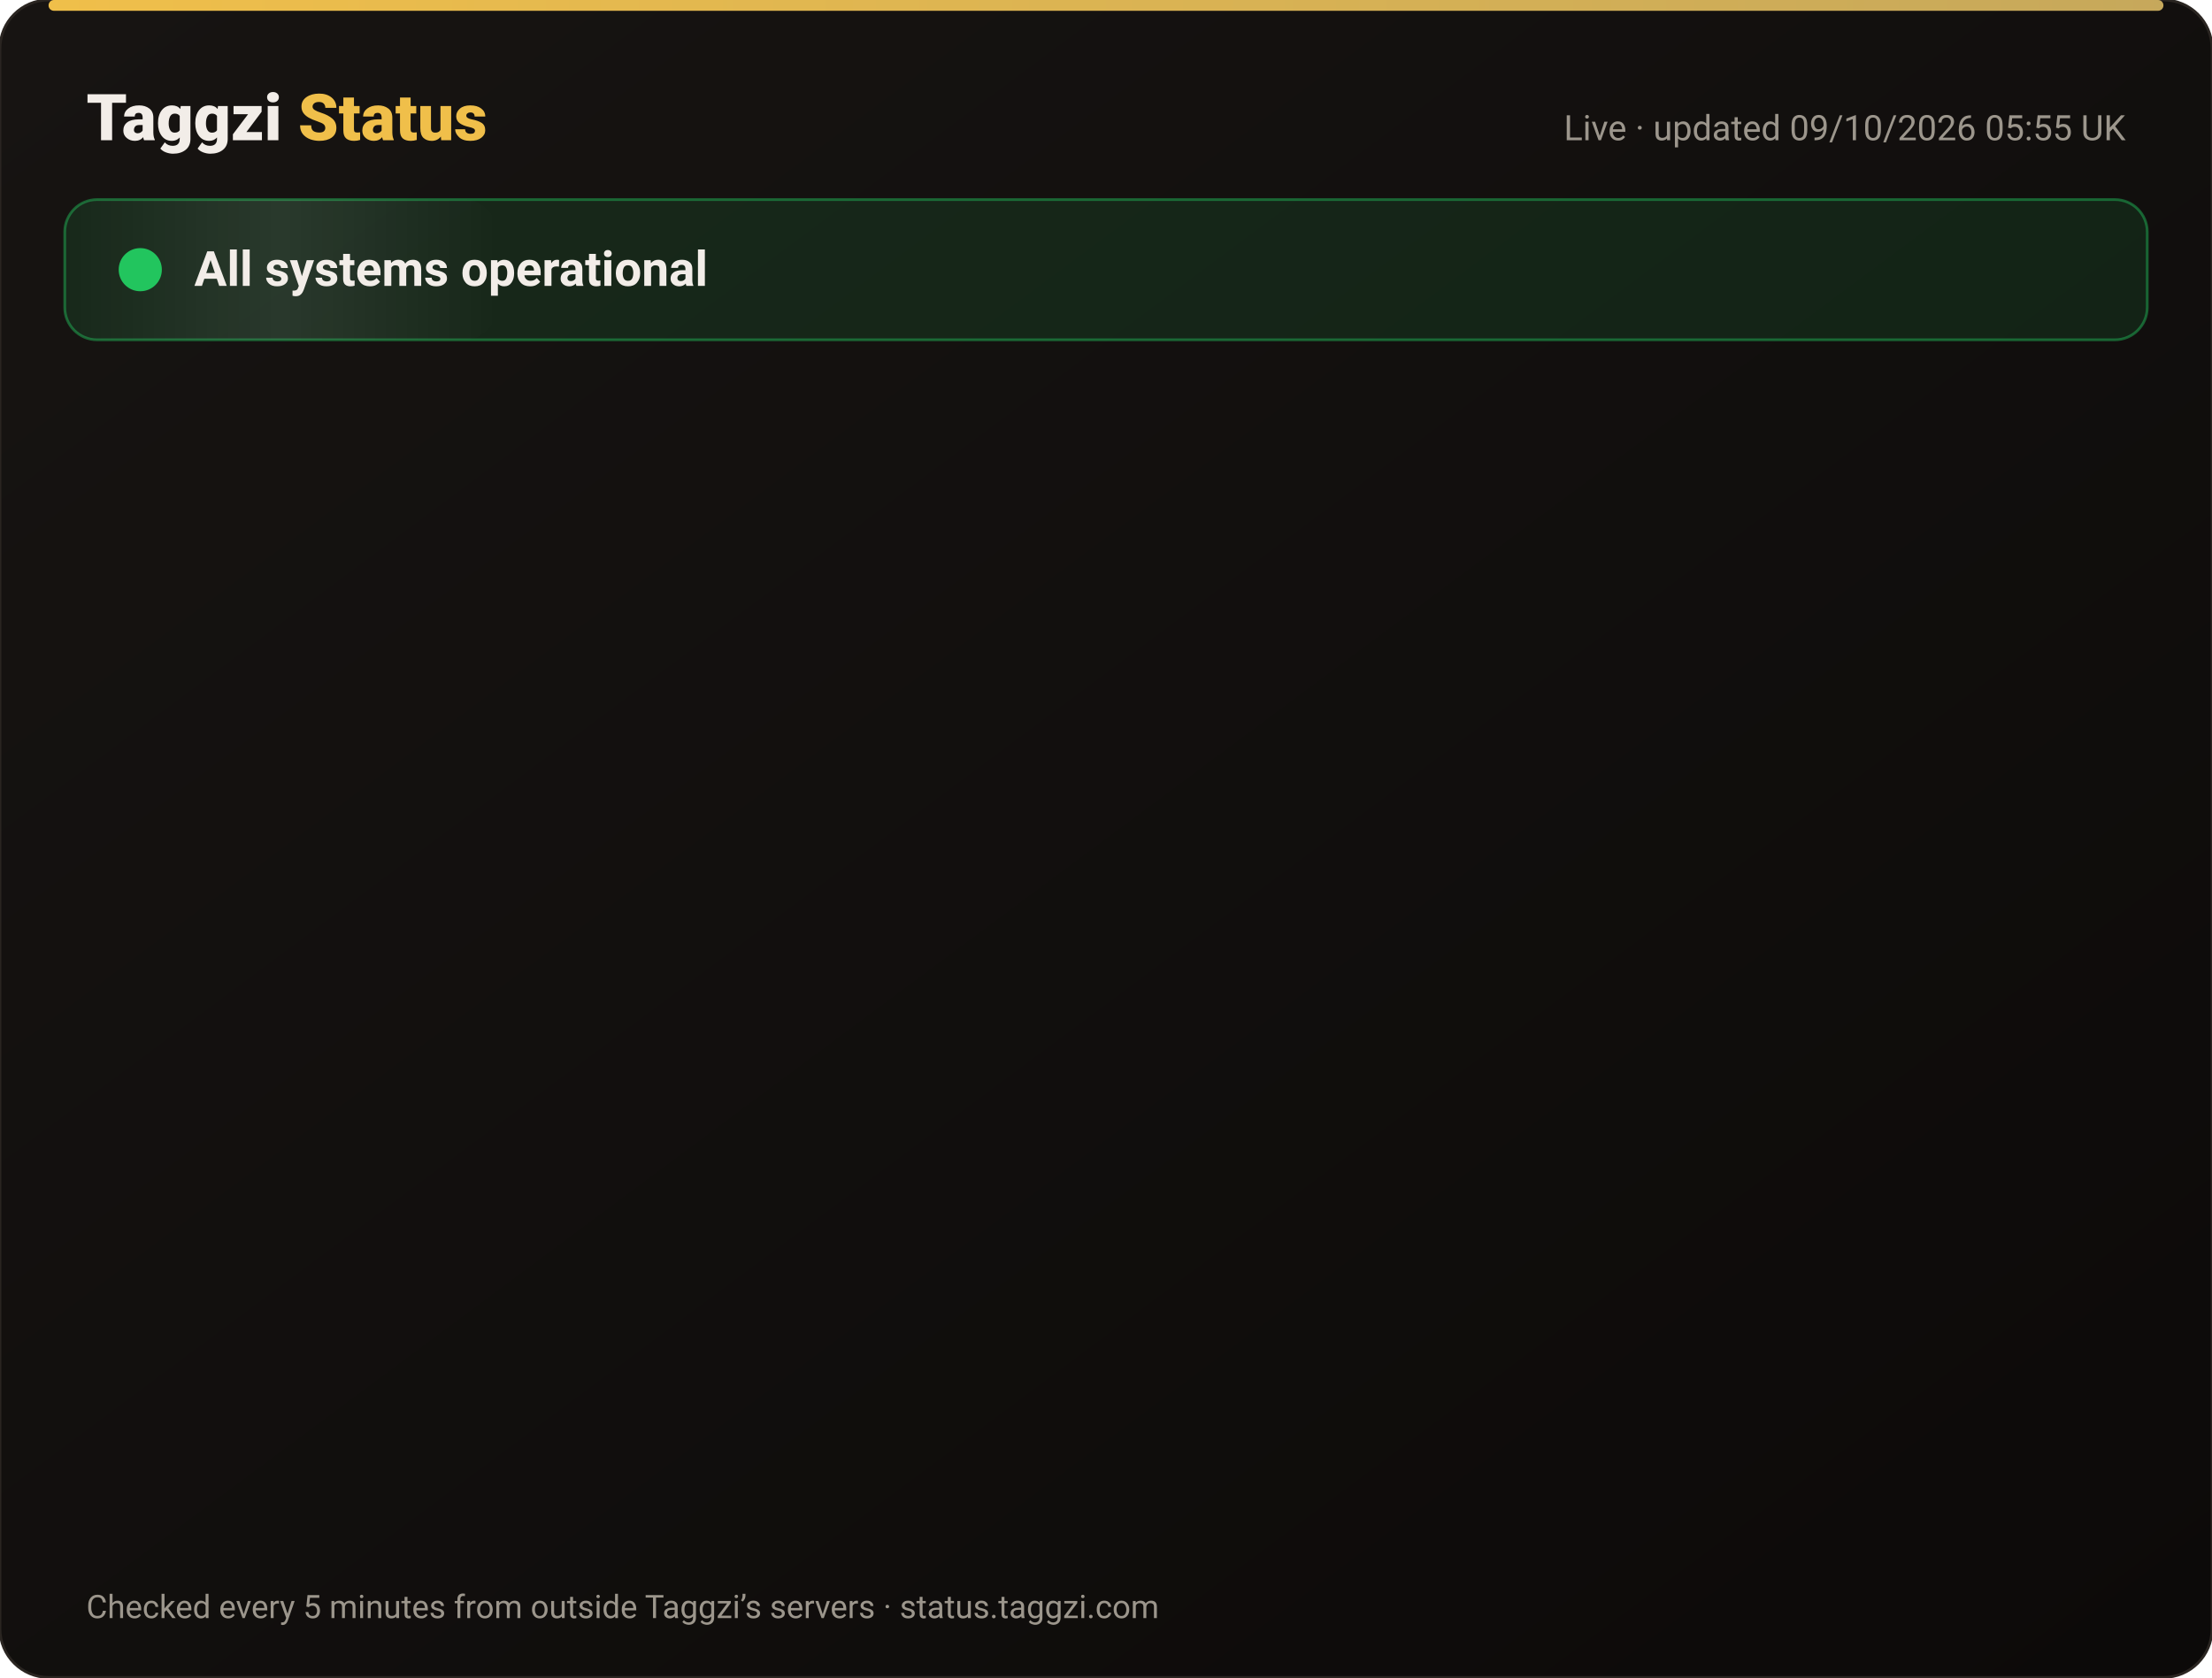
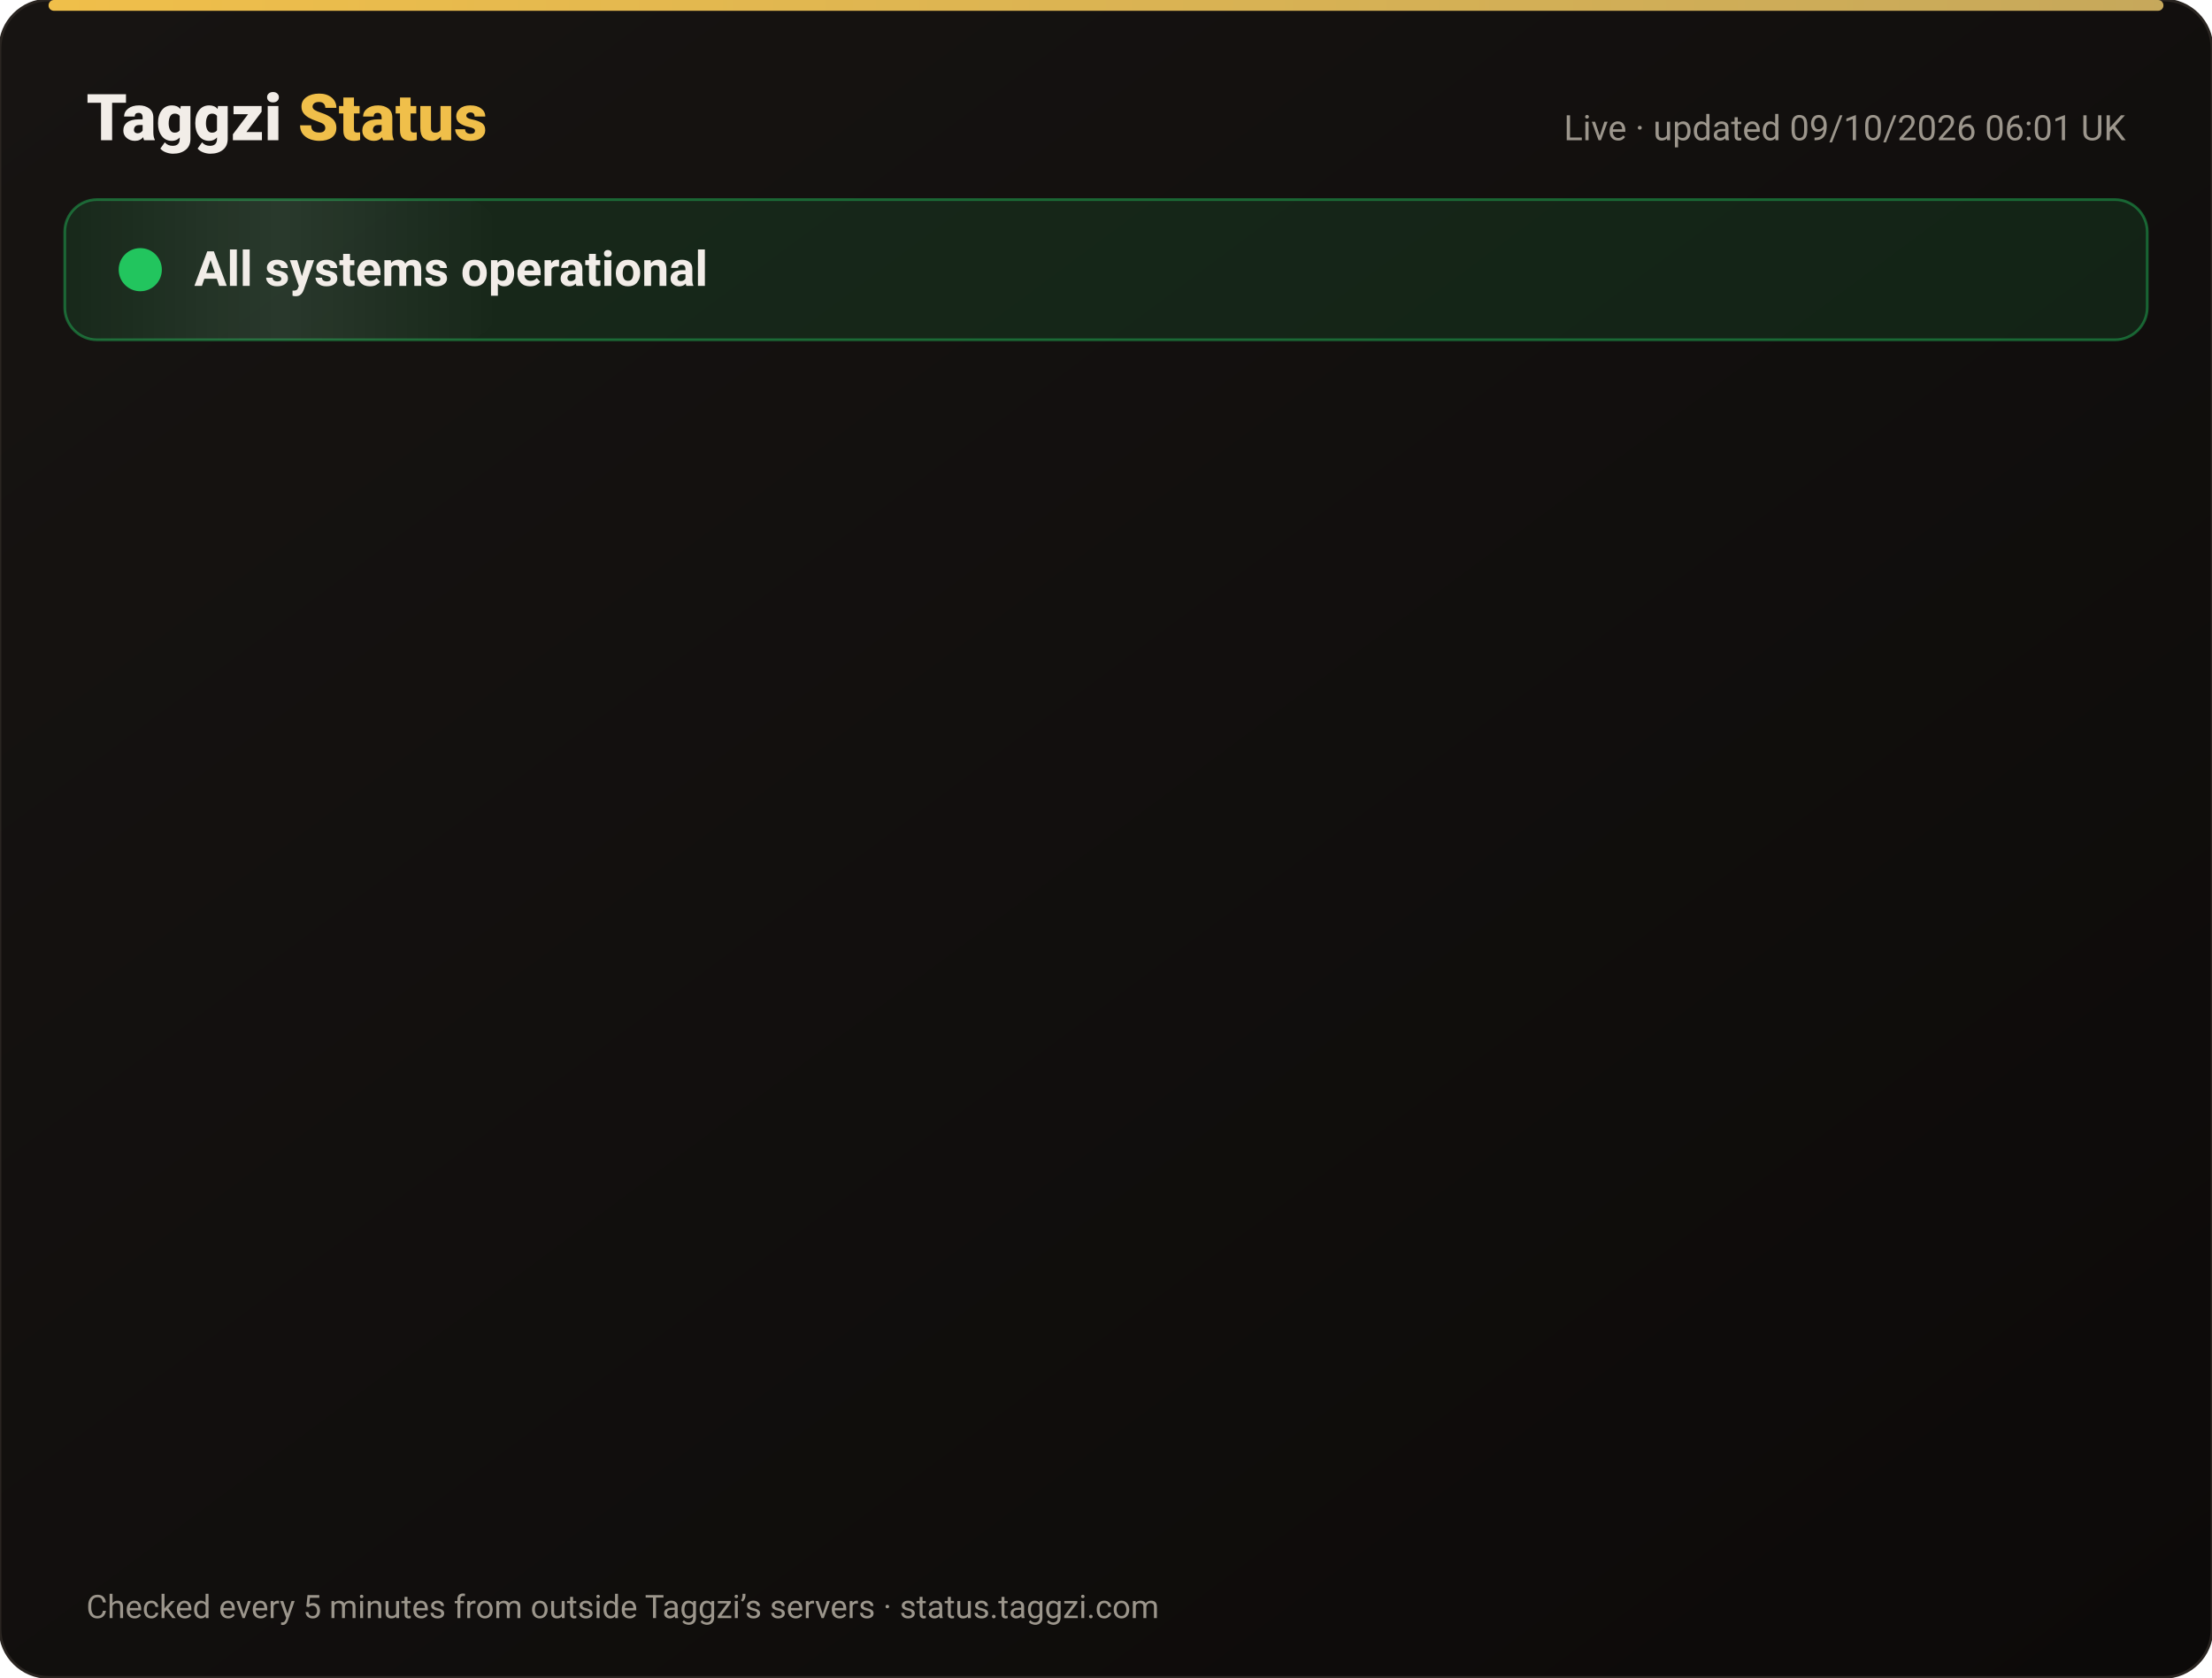
<svg xmlns="http://www.w3.org/2000/svg" width="820" height="622" viewBox="0 0 820 622" font-family="-apple-system,Segoe UI,Roboto,Helvetica,Arial,sans-serif">
  <defs>
    <linearGradient id="bg" x1="0" y1="0" x2="1" y2="1">
      <stop offset="0" stop-color="#171412" />
      <stop offset="1" stop-color="#0C0A09" />
    </linearGradient>
    <linearGradient id="gold" x1="0" x2="1">
      <stop offset="0" stop-color="#F0BF4A" />
      <stop offset="1" stop-color="#c6a85b" />
    </linearGradient>
    <linearGradient id="shine" x1="0" x2="1">
      <stop offset="0" stop-color="#fff" stop-opacity="0" />
      <stop offset=".5" stop-color="#fff" stop-opacity=".08" />
      <stop offset="1" stop-color="#fff" stop-opacity="0" />
    </linearGradient>
  </defs>
  <rect width="820" height="622" rx="18" fill="url(#bg)" stroke="#2a2521" />
  <rect x="18" y="0" width="784" height="4" rx="2" fill="url(#gold)" />
  <text x="32" y="52" font-size="24" font-weight="800" fill="#F2EDE8">Taggzi <tspan fill="#F0BF4A">Status</tspan>
  </text>
-   <text x="788" y="52" font-size="13" fill="#9C968C" text-anchor="end">Live · updated 09/10/2026 05:55 UK</text>
+   <text x="788" y="52" font-size="13" fill="#9C968C" text-anchor="end">Live · updated 09/10/2026 06:01 UK</text>
  <rect x="24" y="74" width="772" height="52" rx="12" fill="#22c55e" fill-opacity=".12" stroke="#22c55e" stroke-opacity=".45" />
  <rect x="24" y="74" width="160" height="52" rx="12" fill="url(#shine)">
    <animate attributeName="x" from="-160" to="820" dur="4s" repeatCount="indefinite" />
  </rect>
  <circle cx="52" cy="100" r="7" fill="#22c55e" />
  <circle cx="52" cy="100" r="7" fill="none" stroke="#22c55e" stroke-width="2">
    <animate attributeName="r" values="7;15;7" dur="2s" repeatCount="indefinite" />
    <animate attributeName="opacity" values=".9;0;.9" dur="2s" repeatCount="indefinite" />
  </circle>
  <text x="72" y="106" font-size="18" font-weight="700" fill="#F2EDE8">All systems operational</text>
  <g opacity="0">
    <animate attributeName="opacity" from="0" to="1" begin="0.00s" dur=".6s" fill="freeze" />
    <line x1="32" y1="188" x2="788" y2="188" stroke="#2a2521" />
    <circle cx="44" cy="166" r="6" fill="#22c55e">
      <animate attributeName="opacity" values="1;.45;1" dur="2.4s" begin="0.00s" repeatCount="indefinite" />
    </circle>
    <text x="62" y="171" font-size="15" font-weight="650" fill="#F2EDE8">Website</text>
    <text x="630" y="171" font-size="13" fill="#9C968C" text-anchor="end">100.00% uptime</text>
    <rect x="648" y="154" width="140" height="24" rx="12" fill="#22c55e" fill-opacity=".14" stroke="#22c55e" stroke-opacity=".5" />
    <text x="718" y="171" font-size="12" font-weight="700" fill="#22c55e" text-anchor="middle">Operational</text>
  </g>
  <g opacity="0">
    <animate attributeName="opacity" from="0" to="1" begin="0.15s" dur=".6s" fill="freeze" />
    <line x1="32" y1="234" x2="788" y2="234" stroke="#2a2521" />
    <circle cx="44" cy="212" r="6" fill="#22c55e">
      <animate attributeName="opacity" values="1;.45;1" dur="2.4s" begin="0.15s" repeatCount="indefinite" />
    </circle>
    <text x="62" y="217" font-size="15" font-weight="650" fill="#F2EDE8">Tag scans</text>
    <text x="630" y="217" font-size="13" fill="#9C968C" text-anchor="end">100.00% uptime</text>
    <rect x="648" y="200" width="140" height="24" rx="12" fill="#22c55e" fill-opacity=".14" stroke="#22c55e" stroke-opacity=".5" />
    <text x="718" y="217" font-size="12" font-weight="700" fill="#22c55e" text-anchor="middle">Operational</text>
  </g>
  <g opacity="0">
    <animate attributeName="opacity" from="0" to="1" begin="0.30s" dur=".6s" fill="freeze" />
    <line x1="32" y1="280" x2="788" y2="280" stroke="#2a2521" />
    <circle cx="44" cy="258" r="6" fill="#22c55e">
      <animate attributeName="opacity" values="1;.45;1" dur="2.4s" begin="0.30s" repeatCount="indefinite" />
    </circle>
    <text x="62" y="263" font-size="15" font-weight="650" fill="#F2EDE8">Manual tag lookup</text>
    <text x="630" y="263" font-size="13" fill="#9C968C" text-anchor="end">100.00% uptime</text>
    <rect x="648" y="246" width="140" height="24" rx="12" fill="#22c55e" fill-opacity=".14" stroke="#22c55e" stroke-opacity=".5" />
    <text x="718" y="263" font-size="12" font-weight="700" fill="#22c55e" text-anchor="middle">Operational</text>
  </g>
  <g opacity="0">
    <animate attributeName="opacity" from="0" to="1" begin="0.45s" dur=".6s" fill="freeze" />
    <line x1="32" y1="326" x2="788" y2="326" stroke="#2a2521" />
    <circle cx="44" cy="304" r="6" fill="#22c55e">
      <animate attributeName="opacity" values="1;.45;1" dur="2.4s" begin="0.45s" repeatCount="indefinite" />
    </circle>
    <text x="62" y="309" font-size="15" font-weight="650" fill="#F2EDE8">App &amp; login</text>
    <text x="630" y="309" font-size="13" fill="#9C968C" text-anchor="end">100.00% uptime</text>
    <rect x="648" y="292" width="140" height="24" rx="12" fill="#22c55e" fill-opacity=".14" stroke="#22c55e" stroke-opacity=".5" />
    <text x="718" y="309" font-size="12" font-weight="700" fill="#22c55e" text-anchor="middle">Operational</text>
  </g>
  <g opacity="0">
    <animate attributeName="opacity" from="0" to="1" begin="0.60s" dur=".6s" fill="freeze" />
    <line x1="32" y1="372" x2="788" y2="372" stroke="#2a2521" />
    <circle cx="44" cy="350" r="6" fill="#22c55e">
      <animate attributeName="opacity" values="1;.45;1" dur="2.4s" begin="0.60s" repeatCount="indefinite" />
    </circle>
    <text x="62" y="355" font-size="15" font-weight="650" fill="#F2EDE8">Community alerts</text>
    <text x="630" y="355" font-size="13" fill="#9C968C" text-anchor="end">100.00% uptime</text>
    <rect x="648" y="338" width="140" height="24" rx="12" fill="#22c55e" fill-opacity=".14" stroke="#22c55e" stroke-opacity=".5" />
    <text x="718" y="355" font-size="12" font-weight="700" fill="#22c55e" text-anchor="middle">Operational</text>
  </g>
  <g opacity="0">
    <animate attributeName="opacity" from="0" to="1" begin="0.75s" dur=".6s" fill="freeze" />
    <line x1="32" y1="418" x2="788" y2="418" stroke="#2a2521" />
    <circle cx="44" cy="396" r="6" fill="#22c55e">
      <animate attributeName="opacity" values="1;.45;1" dur="2.4s" begin="0.75s" repeatCount="indefinite" />
    </circle>
    <text x="62" y="401" font-size="15" font-weight="650" fill="#F2EDE8">Private calling</text>
    <text x="630" y="401" font-size="13" fill="#9C968C" text-anchor="end">100.00% uptime</text>
    <rect x="648" y="384" width="140" height="24" rx="12" fill="#22c55e" fill-opacity=".14" stroke="#22c55e" stroke-opacity=".5" />
    <text x="718" y="401" font-size="12" font-weight="700" fill="#22c55e" text-anchor="middle">Operational</text>
  </g>
  <g opacity="0">
    <animate attributeName="opacity" from="0" to="1" begin="0.90s" dur=".6s" fill="freeze" />
    <line x1="32" y1="464" x2="788" y2="464" stroke="#2a2521" />
    <circle cx="44" cy="442" r="6" fill="#22c55e">
      <animate attributeName="opacity" values="1;.45;1" dur="2.4s" begin="0.90s" repeatCount="indefinite" />
    </circle>
    <text x="62" y="447" font-size="15" font-weight="650" fill="#F2EDE8">Payments</text>
    <text x="630" y="447" font-size="13" fill="#9C968C" text-anchor="end">100.00% uptime</text>
    <rect x="648" y="430" width="140" height="24" rx="12" fill="#22c55e" fill-opacity=".14" stroke="#22c55e" stroke-opacity=".5" />
    <text x="718" y="447" font-size="12" font-weight="700" fill="#22c55e" text-anchor="middle">Operational</text>
  </g>
  <g opacity="0">
    <animate attributeName="opacity" from="0" to="1" begin="1.05s" dur=".6s" fill="freeze" />
    <line x1="32" y1="510" x2="788" y2="510" stroke="#2a2521" />
    <circle cx="44" cy="488" r="6" fill="#22c55e">
      <animate attributeName="opacity" values="1;.45;1" dur="2.4s" begin="1.05s" repeatCount="indefinite" />
    </circle>
    <text x="62" y="493" font-size="15" font-weight="650" fill="#F2EDE8">Email &amp; support</text>
    <text x="630" y="493" font-size="13" fill="#9C968C" text-anchor="end">100.00% uptime</text>
    <rect x="648" y="476" width="140" height="24" rx="12" fill="#22c55e" fill-opacity=".14" stroke="#22c55e" stroke-opacity=".5" />
    <text x="718" y="493" font-size="12" font-weight="700" fill="#22c55e" text-anchor="middle">Operational</text>
  </g>
  <g opacity="0">
    <animate attributeName="opacity" from="0" to="1" begin="1.20s" dur=".6s" fill="freeze" />
    <line x1="32" y1="556" x2="788" y2="556" stroke="#2a2521" />
    <circle cx="44" cy="534" r="6" fill="#22c55e">
      <animate attributeName="opacity" values="1;.45;1" dur="2.4s" begin="1.20s" repeatCount="indefinite" />
    </circle>
    <text x="62" y="539" font-size="15" font-weight="650" fill="#F2EDE8">Secure connection (SSL)</text>
    <text x="630" y="539" font-size="13" fill="#9C968C" text-anchor="end">100.00% uptime</text>
    <rect x="648" y="522" width="140" height="24" rx="12" fill="#22c55e" fill-opacity=".14" stroke="#22c55e" stroke-opacity=".5" />
    <text x="718" y="539" font-size="12" font-weight="700" fill="#22c55e" text-anchor="middle">Operational</text>
  </g>
  <text x="32" y="600" font-size="12" fill="#9C968C">Checked every 5 minutes from outside Taggzi’s servers · status.taggzi.com</text>
</svg>
